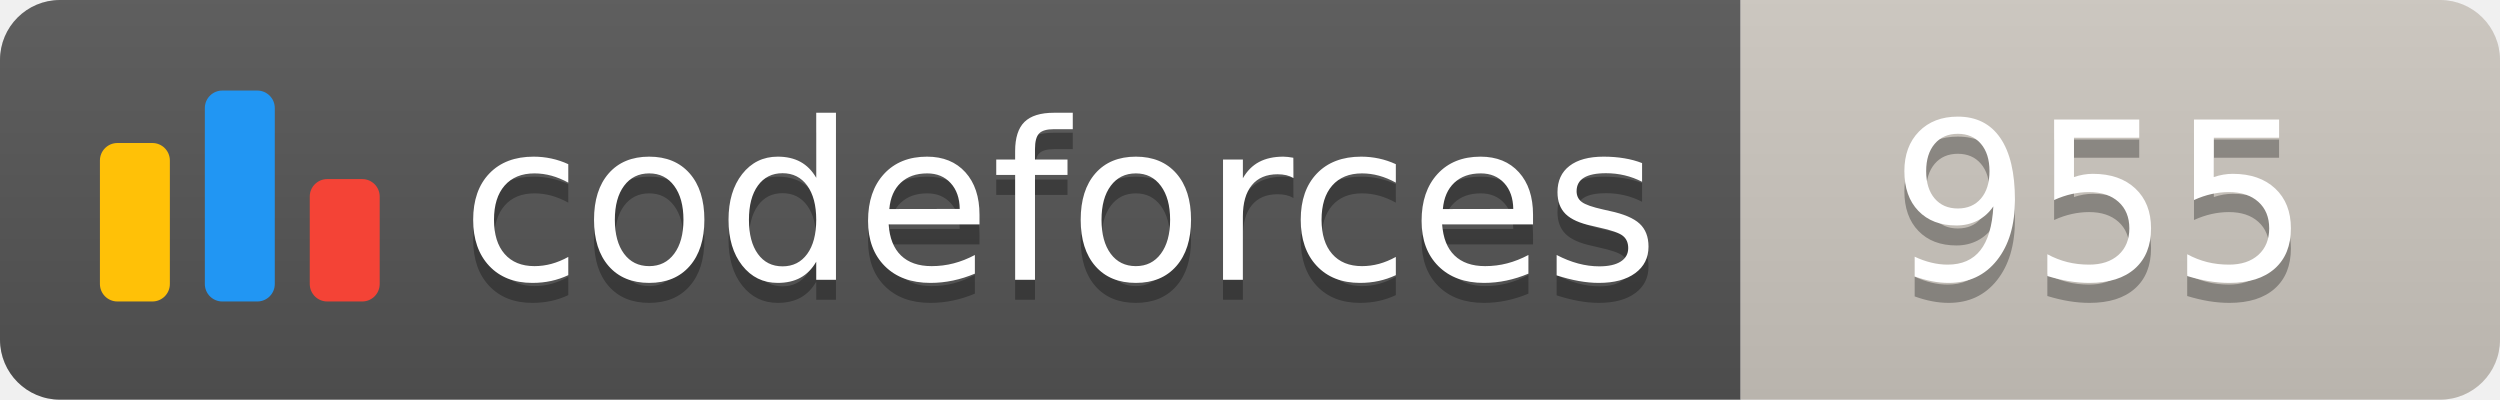
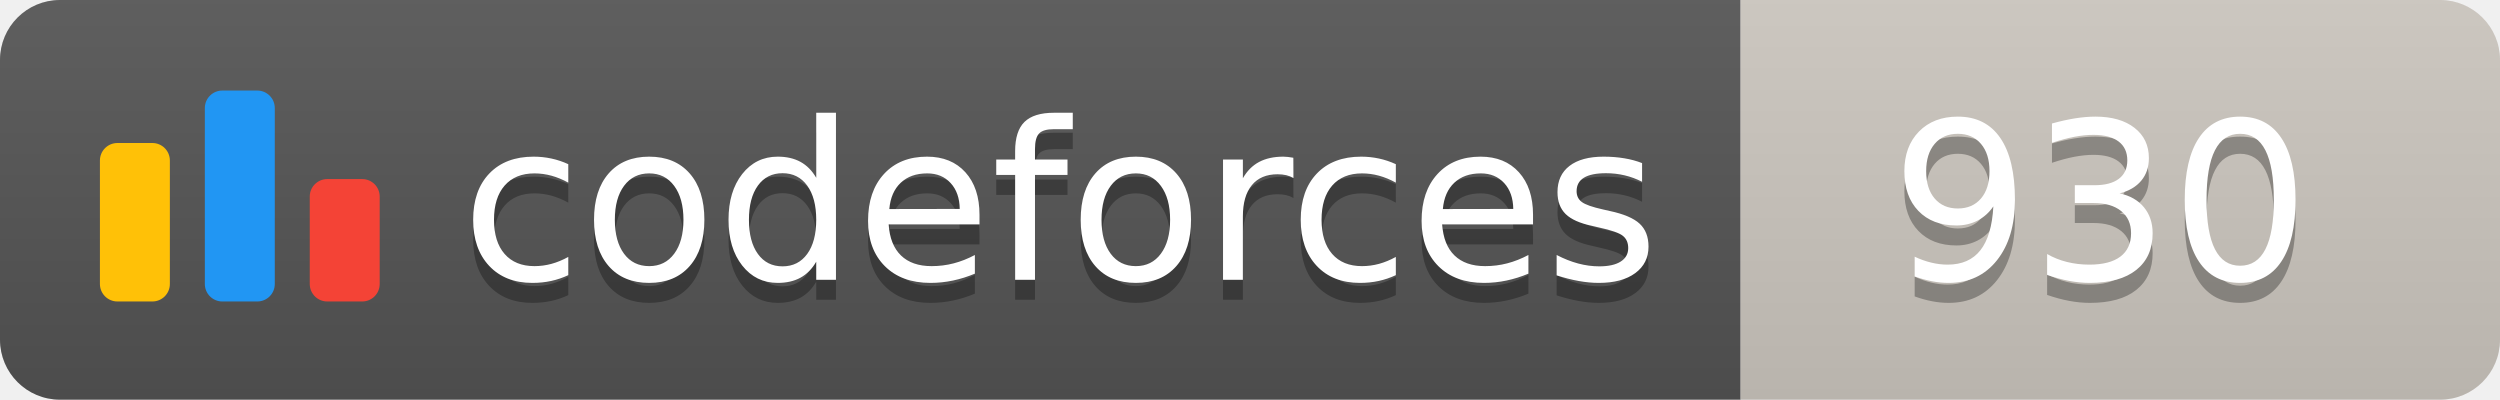
<svg xmlns="http://www.w3.org/2000/svg" width="125.1" height="20">
  <linearGradient id="smooth" x2="0" y2="100%">
    <stop offset="0" stop-color="#bbb" stop-opacity=".1" />
    <stop offset="1" stop-opacity=".1" />
  </linearGradient>
  <clipPath id="round">
    <rect width="125.1" height="20" rx="3" fill="#fff" />
  </clipPath>
  <g clip-path="url(#round)">
    <rect width="87.1" height="20" fill="#555" />
    <rect x="87.1" width="38.0" height="20" fill="#cec8c1" />
    <rect width="125.1" height="20" fill="url(#smooth)" />
  </g>
  <g fill="#fff" text-anchor="middle" font-family="DejaVu Sans,Verdana,Geneva,sans-serif" font-size="110">
    <svg x="5" y="3" class="logo" width="14" height="14" viewBox="0 0 32 25" fill="none">
      <rect y="6" width="8" height="18.125" rx="2" fill="#FFC107" />
      <rect x="24" y="10.125" width="8" height="14" rx="2" fill="#F44336" />
      <rect x="12" width="8" height="24.125" rx="2" fill="#2196F3" />
    </svg>
    <text x="530.5" y="150" fill="#010101" fill-opacity=".3" transform="scale(0.1)" textLength="601.0" lengthAdjust="spacing">codeforces
        </text>
    <text x="530.5" y="140" transform="scale(0.1)" textLength="601.0" lengthAdjust="spacing">codeforces</text>
-     <text x="1051.0" y="150" fill="#010101" fill-opacity=".3" transform="scale(0.1)" textLength="280.0" lengthAdjust="spacing">955
+     <text x="1051.0" y="150" fill="#010101" fill-opacity=".3" transform="scale(0.1)" textLength="280.0" lengthAdjust="spacing">930
        </text>
-     <text x="1051.0" y="140" transform="scale(0.1)" textLength="280.0" lengthAdjust="spacing">955</text>
+     <text x="1051.0" y="140" transform="scale(0.1)" textLength="280.0" lengthAdjust="spacing">930</text>
  </g>
</svg>
